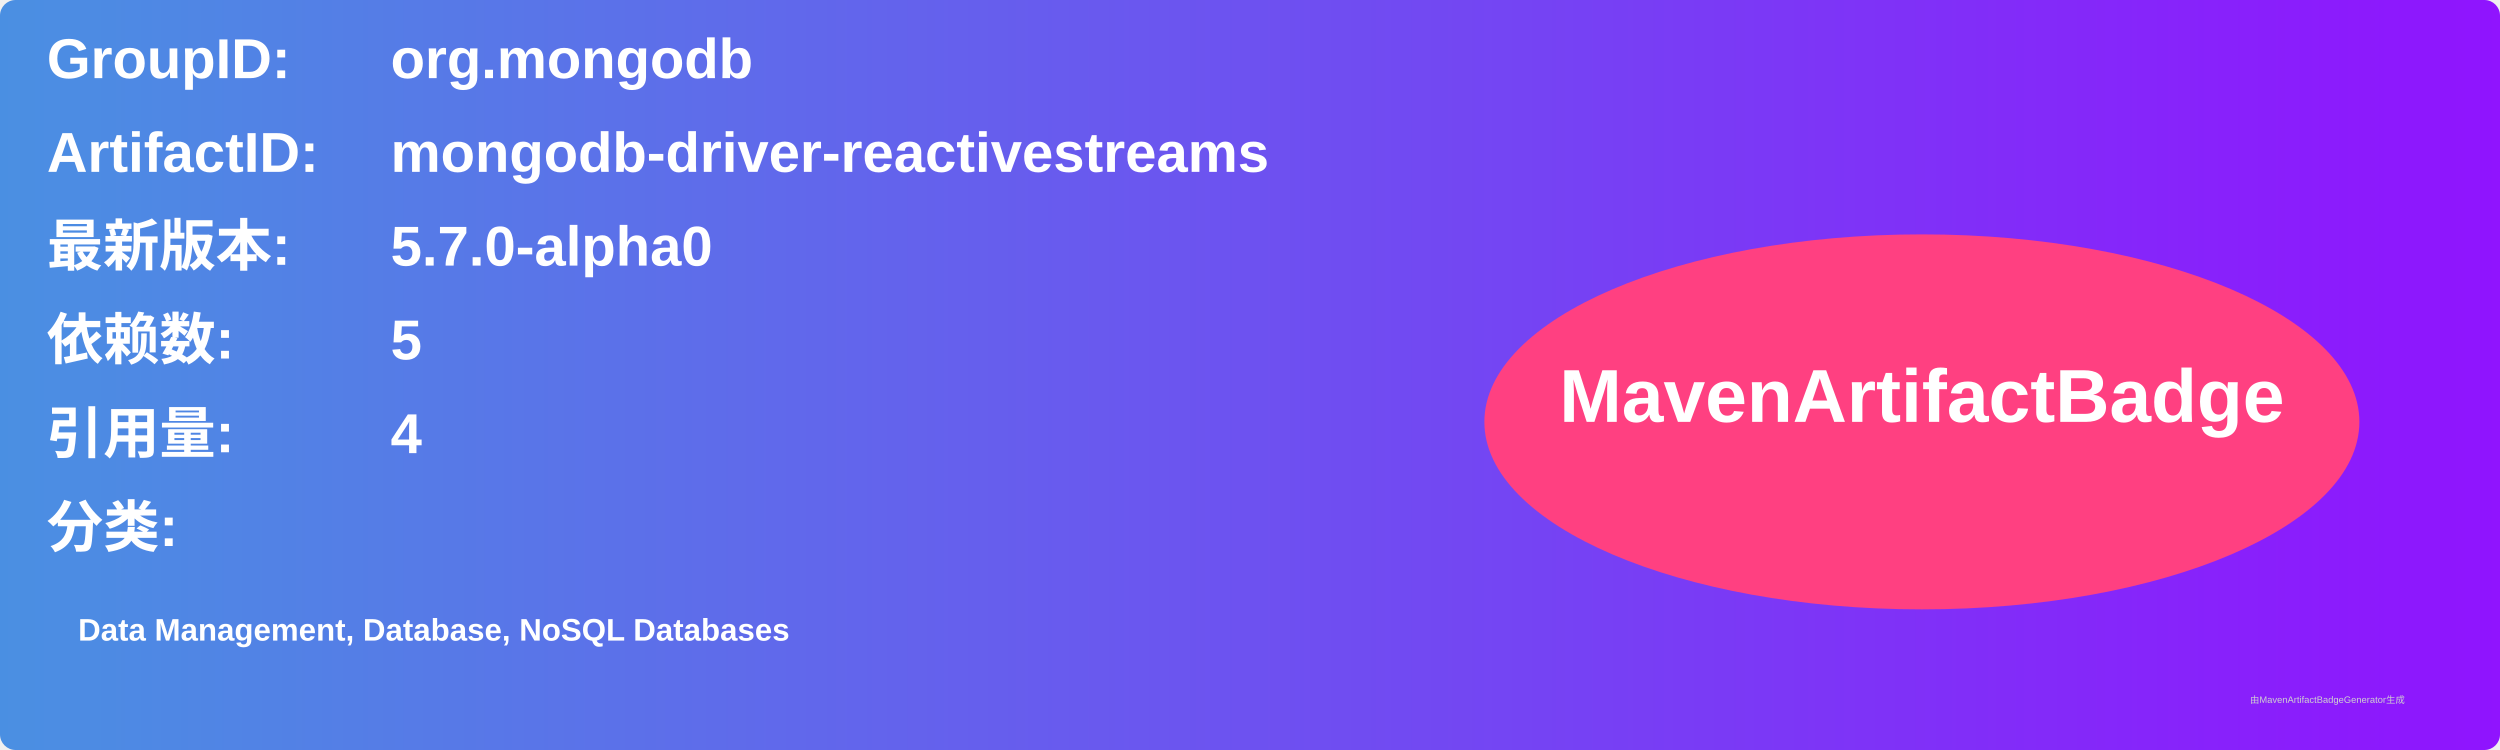
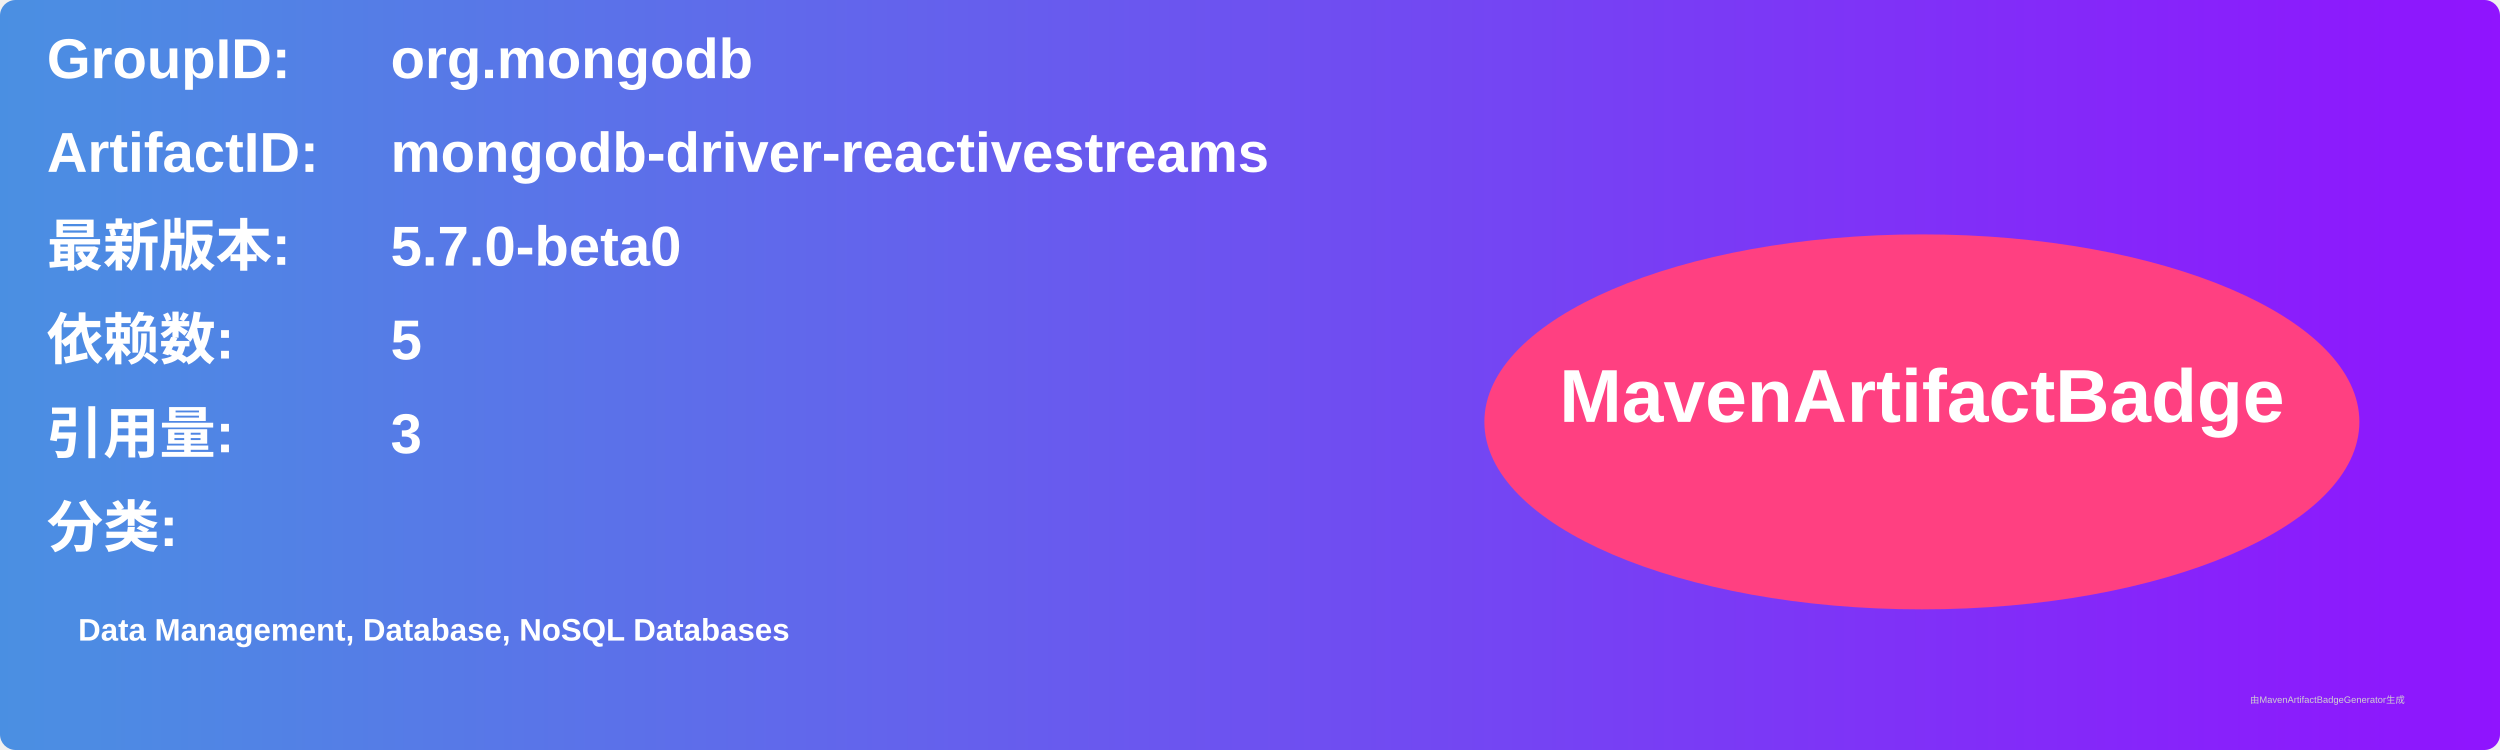
<svg xmlns="http://www.w3.org/2000/svg" width="800" height="240" viewBox="0 0 800 240">
  <linearGradient id="grad" x1="0%" y1="0%" x2="100%" y2="0%">
    <stop offset="0%" stop-color="#4a90e2" />
    <stop offset="100%" stop-color="#9013fe" />
  </linearGradient>
  <rect width="100%" height="100%" rx="5" ry="5" fill="url(#grad)" />
  <g transform="translate(15, 15)">
    <text x="0" y="10" font-family="Arial" font-size="18" fill="white" font-weight="bold" width="260">GroupID:</text>
    <text x="110" y="10" font-family="Arial" font-size="18" fill="white" font-weight="bold" width="460">org.mongodb</text>
    <text x="0" y="40" font-family="Arial" font-size="18" fill="white" font-weight="bold" width="260">ArtifactID:</text>
    <text x="110" y="40" font-family="Arial" font-size="18" fill="white" font-weight="bold" width="460">mongodb-driver-reactivestreams</text>
    <text x="0" y="70" font-family="Arial" font-size="18" fill="white" font-weight="bold">最新版本:</text>
    <text x="110" y="70" font-family="Arial" font-size="18" fill="white" font-weight="bold">
-       <tspan font-weight="bold">5.7.0-alpha0</tspan>
+       <tspan font-weight="bold">5.7.0-beta0</tspan>
    </text>
    <text x="0" y="100" font-family="Arial" font-size="18" fill="white" font-weight="bold">依赖数: </text>
    <text x="110" y="100" font-family="Arial" font-size="18" fill="white">
      <tspan font-weight="bold">5</tspan>
    </text>
    <text x="0" y="130" font-family="Arial" font-size="18" fill="white" font-weight="bold">引用量: </text>
    <text x="110" y="130" font-family="Arial" font-size="18" fill="white">
-       <tspan font-weight="bold">4</tspan>
+       <tspan font-weight="bold">3</tspan>
    </text>
    <text x="0" y="160" font-family="Arial" font-size="18" fill="white" font-weight="bold">分类:</text>
    <text x="10" y="190" font-family="Arial" font-size="10" fill="white">
      <tspan font-weight="bold">Data Management, Database, NoSQL Databases</tspan>
    </text>
    <ellipse cx="600" cy="120" rx="140" ry="60" fill="#ff4081" />
    <text x="600" y="120" text-anchor="middle" font-family="Arial" font-size="24" fill="white" font-weight="bold">MavenArtifactBadge</text>
  </g>
  <text x="720" y="225" font-family="Arial" font-size="3" fill="#d0d0d0">由MavenArtifactBadgeGenerator生成</text>
</svg>
